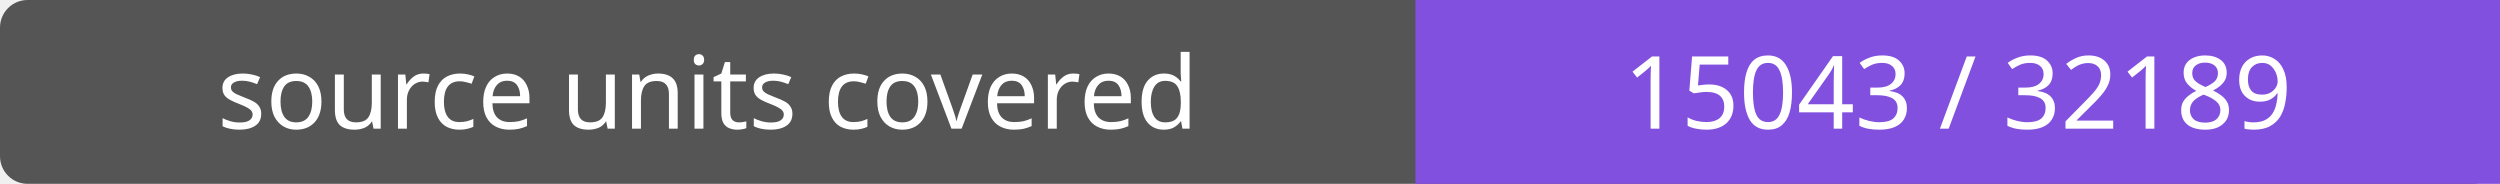
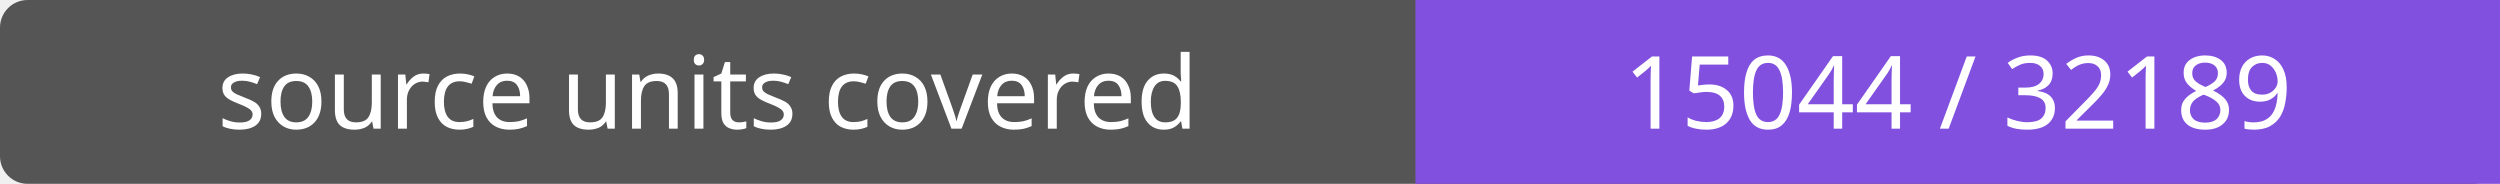
- <svg xmlns="http://www.w3.org/2000/svg" width="272" height="20" role="img" aria-label="source units covered: 15043 / 32189">
+ <svg xmlns="http://www.w3.org/2000/svg" width="272" height="20" role="img" aria-label="source units covered: 15044 / 32189">
  <rect width="272" height="20" rx="3" fill="#555" />
  <path fill="#8250df" d="M154 0h118v20H154z" />
  <g fill="#fff" text-anchor="middle" font-family="Verdana,sans-serif" font-size="11">
    <text x="77.0" y="14">source units covered</text>
-     <text x="213.0" y="14">15043 / 32189</text>
+     <text x="213.0" y="14">15044 / 32189</text>
  </g>
</svg>
